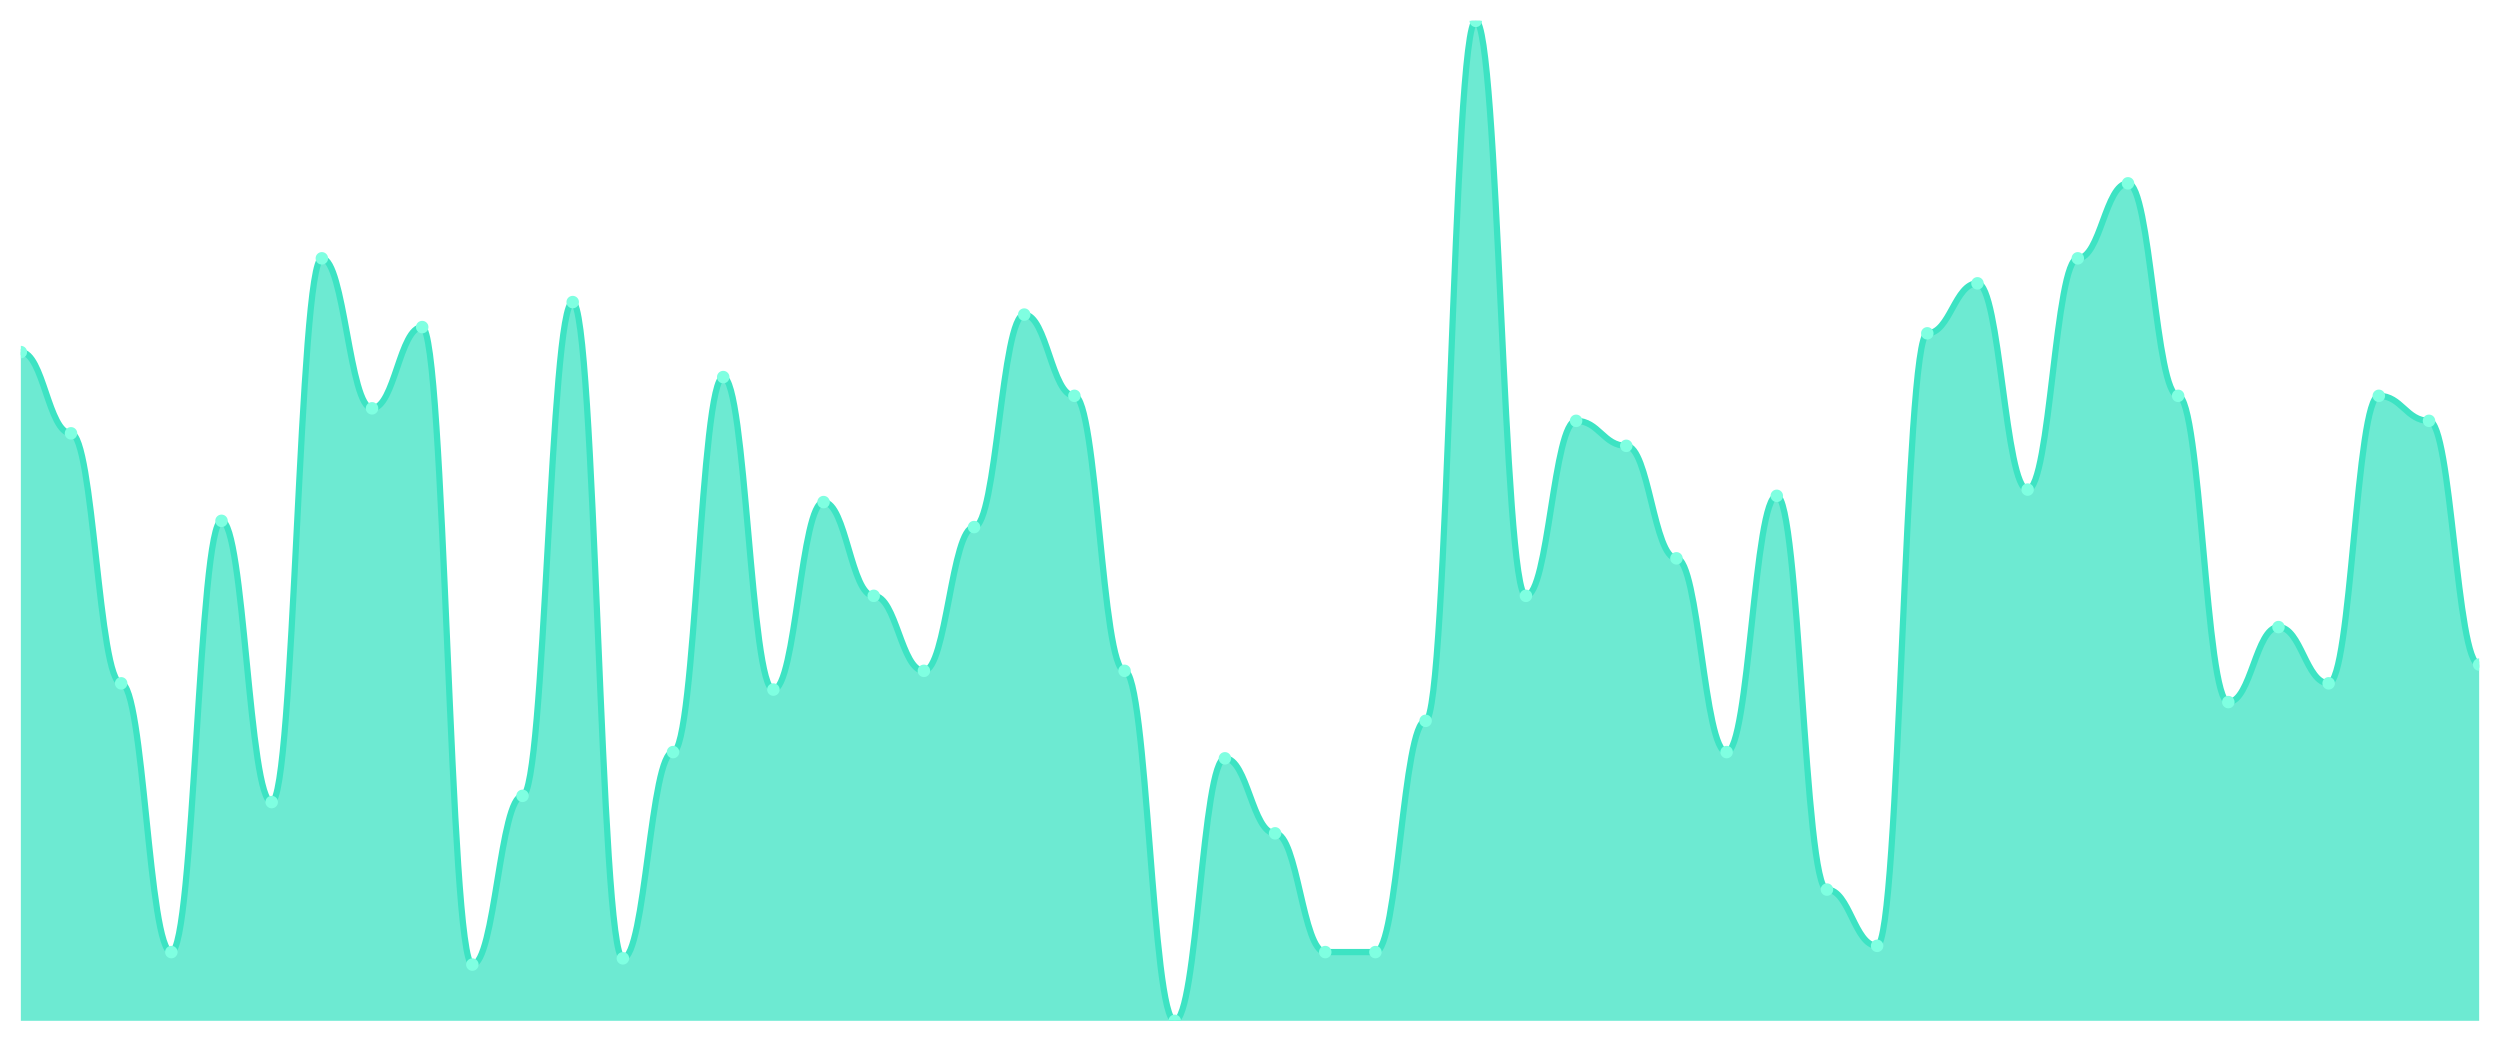
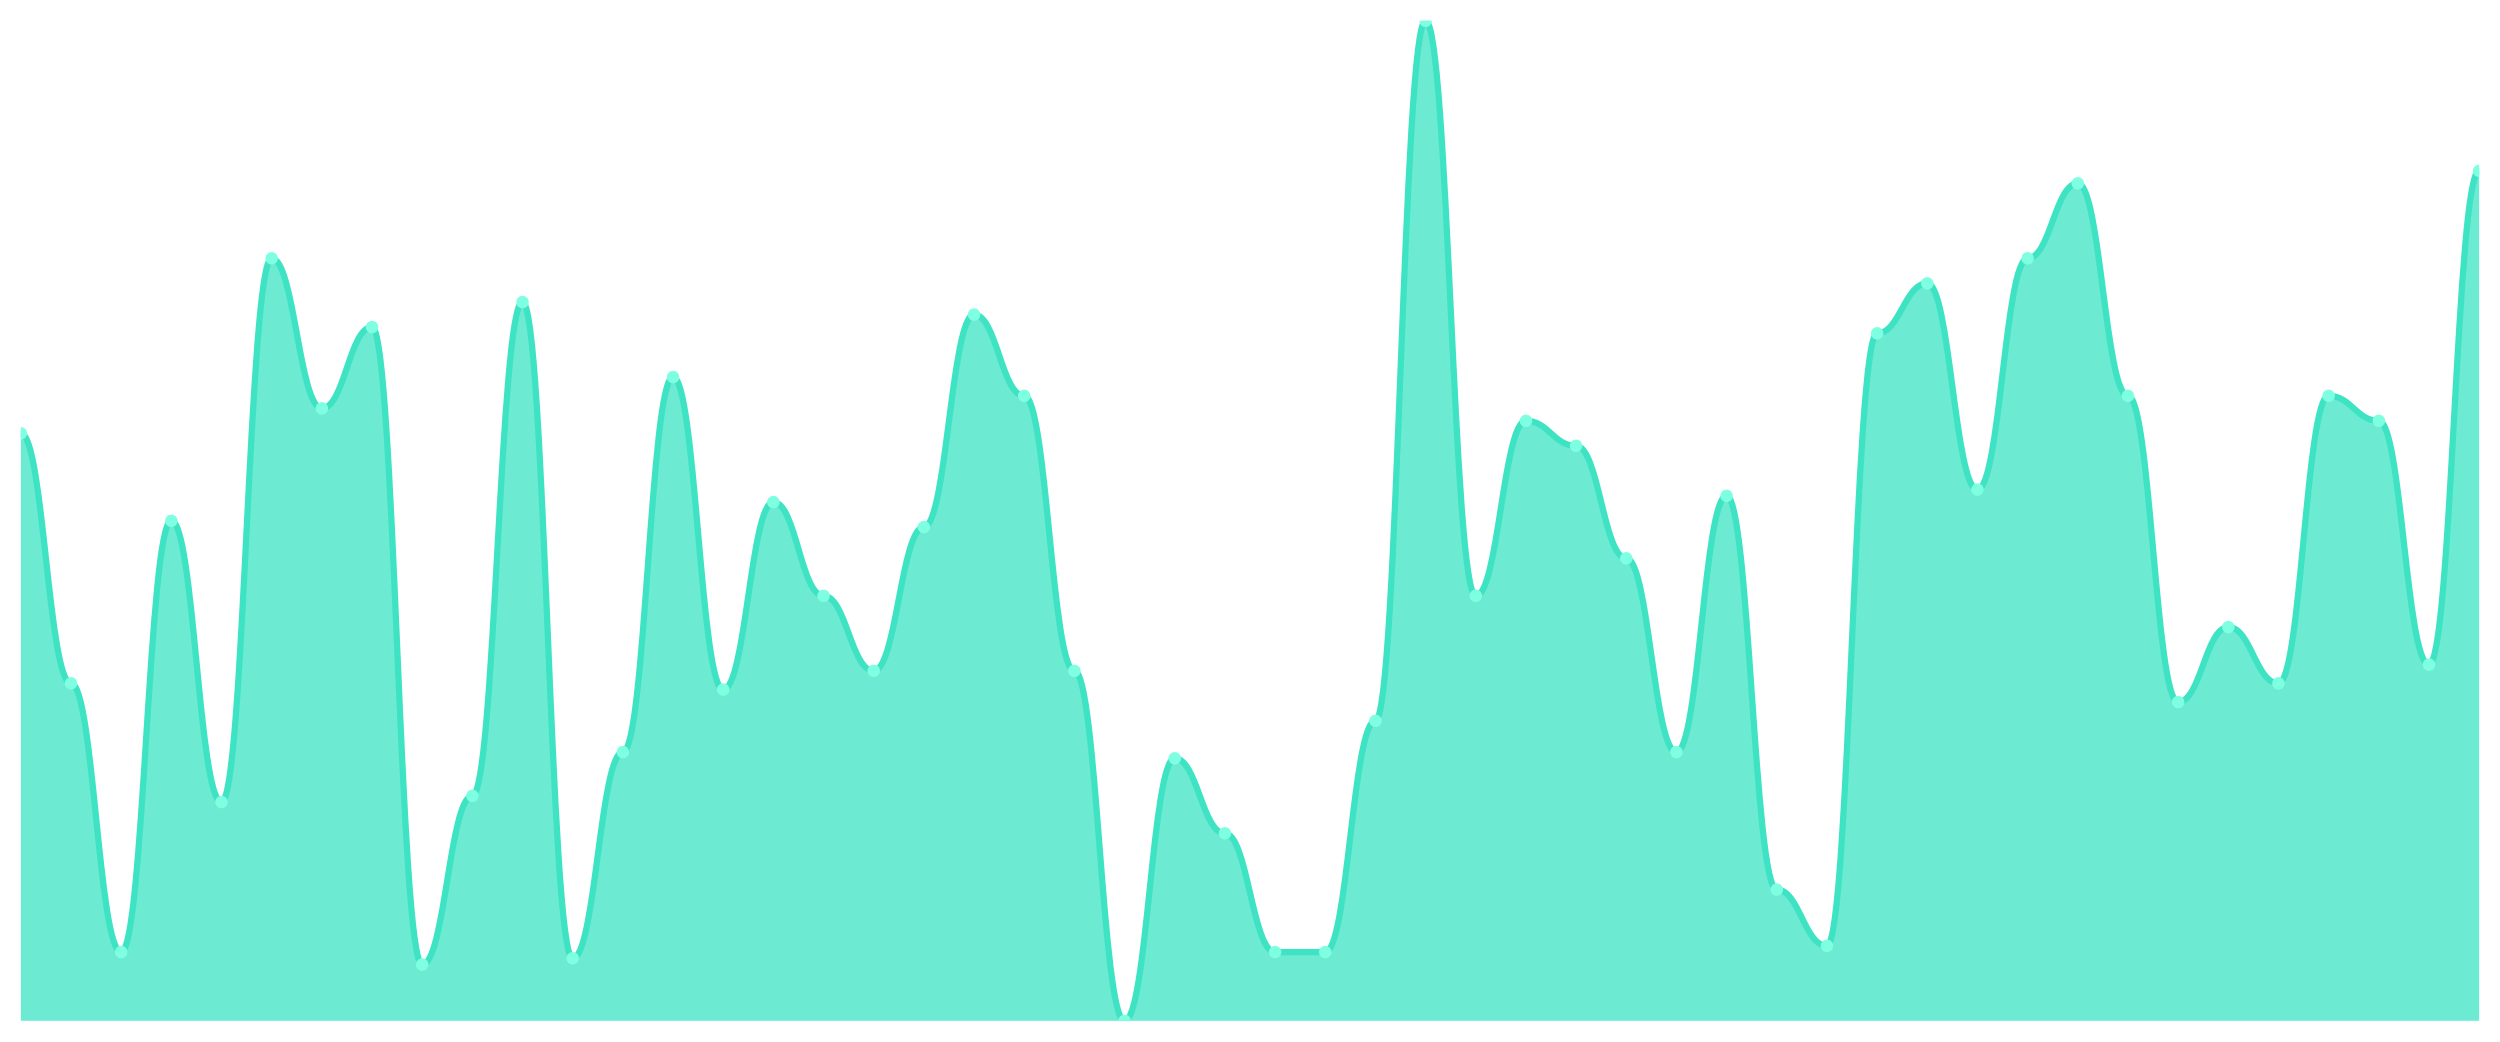
<svg xmlns="http://www.w3.org/2000/svg" viewBox="0 0 1200 500" width="1200" height="500">
  <defs>
    <clipPath id="c">
      <rect x="10" y="10" width="1180" height="480" />
    </clipPath>
  </defs>
  <rect width="1200" height="500" fill="none" />
  <g clip-path="url(#c)">
-     <path d="M 10,490 L 10,169 C 20.837,169 23.245,208 34.082,208 C 44.918,208 47.327,328 58.163,328 C 69,328 71.408,457 82.245,457 C 93.082,457 95.49,250 106.327,250 C 117.163,250 119.571,385 130.408,385 C 141.245,385 143.653,124 154.49,124 C 165.327,124 167.735,196 178.571,196 C 189.408,196 191.816,157 202.653,157 C 213.49,157 215.898,463 226.735,463 C 237.571,463 239.98,382 250.816,382 C 261.653,382 264.061,145 274.898,145 C 285.735,145 288.143,460 298.98,460 C 309.816,460 312.224,361 323.061,361 C 333.898,361 336.306,181 347.143,181 C 357.98,181 360.388,331 371.224,331 C 382.061,331 384.469,241 395.306,241 C 406.143,241 408.551,286 419.388,286 C 430.224,286 432.633,322 443.469,322 C 454.306,322 456.714,253 467.551,253 C 478.388,253 480.796,151 491.633,151 C 502.469,151 504.878,190 515.714,190 C 526.551,190 528.959,322 539.796,322 C 550.633,322 553.041,490 563.878,490 C 574.714,490 577.122,364 587.959,364 C 598.796,364 601.204,400 612.041,400 C 622.878,400 625.286,457 636.122,457 C 646.959,457 649.367,457 660.204,457 C 671.041,457 673.449,346 684.286,346 C 695.122,346 697.531,10 708.367,10 C 719.204,10 721.612,286 732.449,286 C 743.286,286 745.694,202 756.531,202 C 767.367,202 769.776,214 780.612,214 C 791.449,214 793.857,268 804.694,268 C 815.531,268 817.939,361 828.776,361 C 839.612,361 842.02,238 852.857,238 C 863.694,238 866.102,427 876.939,427 C 887.776,427 890.184,454 901.02,454 C 911.857,454 914.265,160 925.102,160 C 935.939,160 938.347,136 949.184,136 C 960.02,136 962.429,235 973.265,235 C 984.102,235 986.51,124 997.347,124 C 1008.184,124 1010.592,88 1021.429,88 C 1032.265,88 1034.673,190 1045.51,190 C 1056.347,190 1058.755,337 1069.592,337 C 1080.429,337 1082.837,301 1093.673,301 C 1104.51,301 1106.918,328 1117.755,328 C 1128.592,328 1131,190 1141.837,190 C 1152.673,190 1155.082,202 1165.918,202 C 1176.755,202 1179.163,319 1190,319 L 1190,490 Z" fill="rgba(61,227,195,0.75)" />
-     <path d="M 10,169 C 20.837,169 23.245,208 34.082,208 C 44.918,208 47.327,328 58.163,328 C 69,328 71.408,457 82.245,457 C 93.082,457 95.49,250 106.327,250 C 117.163,250 119.571,385 130.408,385 C 141.245,385 143.653,124 154.49,124 C 165.327,124 167.735,196 178.571,196 C 189.408,196 191.816,157 202.653,157 C 213.49,157 215.898,463 226.735,463 C 237.571,463 239.98,382 250.816,382 C 261.653,382 264.061,145 274.898,145 C 285.735,145 288.143,460 298.98,460 C 309.816,460 312.224,361 323.061,361 C 333.898,361 336.306,181 347.143,181 C 357.98,181 360.388,331 371.224,331 C 382.061,331 384.469,241 395.306,241 C 406.143,241 408.551,286 419.388,286 C 430.224,286 432.633,322 443.469,322 C 454.306,322 456.714,253 467.551,253 C 478.388,253 480.796,151 491.633,151 C 502.469,151 504.878,190 515.714,190 C 526.551,190 528.959,322 539.796,322 C 550.633,322 553.041,490 563.878,490 C 574.714,490 577.122,364 587.959,364 C 598.796,364 601.204,400 612.041,400 C 622.878,400 625.286,457 636.122,457 C 646.959,457 649.367,457 660.204,457 C 671.041,457 673.449,346 684.286,346 C 695.122,346 697.531,10 708.367,10 C 719.204,10 721.612,286 732.449,286 C 743.286,286 745.694,202 756.531,202 C 767.367,202 769.776,214 780.612,214 C 791.449,214 793.857,268 804.694,268 C 815.531,268 817.939,361 828.776,361 C 839.612,361 842.02,238 852.857,238 C 863.694,238 866.102,427 876.939,427 C 887.776,427 890.184,454 901.02,454 C 911.857,454 914.265,160 925.102,160 C 935.939,160 938.347,136 949.184,136 C 960.02,136 962.429,235 973.265,235 C 984.102,235 986.51,124 997.347,124 C 1008.184,124 1010.592,88 1021.429,88 C 1032.265,88 1034.673,190 1045.51,190 C 1056.347,190 1058.755,337 1069.592,337 C 1080.429,337 1082.837,301 1093.673,301 C 1104.51,301 1106.918,328 1117.755,328 C 1128.592,328 1131,190 1141.837,190 C 1152.673,190 1155.082,202 1165.918,202 C 1176.755,202 1179.163,319 1190,319" fill="none" stroke="#3de3c3" stroke-width="3" stroke-linecap="round" stroke-linejoin="round" />
-     <circle cx="10" cy="169" r="3" fill="#7fffe1" />
-     <circle cx="34.082" cy="208" r="3" fill="#7fffe1" />
-     <circle cx="58.163" cy="328" r="3" fill="#7fffe1" />
-     <circle cx="82.245" cy="457" r="3" fill="#7fffe1" />
-     <circle cx="106.327" cy="250" r="3" fill="#7fffe1" />
-     <circle cx="130.408" cy="385" r="3" fill="#7fffe1" />
-     <circle cx="154.49" cy="124" r="3" fill="#7fffe1" />
-     <circle cx="178.571" cy="196" r="3" fill="#7fffe1" />
-     <circle cx="202.653" cy="157" r="3" fill="#7fffe1" />
-     <circle cx="226.735" cy="463" r="3" fill="#7fffe1" />
-     <circle cx="250.816" cy="382" r="3" fill="#7fffe1" />
-     <circle cx="274.898" cy="145" r="3" fill="#7fffe1" />
-     <circle cx="298.98" cy="460" r="3" fill="#7fffe1" />
-     <circle cx="323.061" cy="361" r="3" fill="#7fffe1" />
-     <circle cx="347.143" cy="181" r="3" fill="#7fffe1" />
-     <circle cx="371.224" cy="331" r="3" fill="#7fffe1" />
-     <circle cx="395.306" cy="241" r="3" fill="#7fffe1" />
-     <circle cx="419.388" cy="286" r="3" fill="#7fffe1" />
-     <circle cx="443.469" cy="322" r="3" fill="#7fffe1" />
-     <circle cx="467.551" cy="253" r="3" fill="#7fffe1" />
-     <circle cx="491.633" cy="151" r="3" fill="#7fffe1" />
-     <circle cx="515.714" cy="190" r="3" fill="#7fffe1" />
-     <circle cx="539.796" cy="322" r="3" fill="#7fffe1" />
-     <circle cx="563.878" cy="490" r="3" fill="#7fffe1" />
-     <circle cx="587.959" cy="364" r="3" fill="#7fffe1" />
-     <circle cx="612.041" cy="400" r="3" fill="#7fffe1" />
+     <path d="M 10,490 L 10,208 C 20.837,208 23.245,328 34.082,328 C 44.918,328 47.327,457 58.163,457 C 69,457 71.408,250 82.245,250 C 93.082,250 95.49,385 106.327,385 C 117.163,385 119.571,124 130.408,124 C 141.245,124 143.653,196 154.49,196 C 165.327,196 167.735,157 178.571,157 C 189.408,157 191.816,463 202.653,463 C 213.49,463 215.898,382 226.735,382 C 237.571,382 239.98,145 250.816,145 C 261.653,145 264.061,460 274.898,460 C 285.735,460 288.143,361 298.98,361 C 309.816,361 312.224,181 323.061,181 C 333.898,181 336.306,331 347.143,331 C 357.98,331 360.388,241 371.224,241 C 382.061,241 384.469,286 395.306,286 C 406.143,286 408.551,322 419.388,322 C 430.224,322 432.633,253 443.469,253 C 454.306,253 456.714,151 467.551,151 C 478.388,151 480.796,190 491.633,190 C 502.469,190 504.878,322 515.714,322 C 526.551,322 528.959,490 539.796,490 C 550.633,490 553.041,364 563.878,364 C 574.714,364 577.122,400 587.959,400 C 598.796,400 601.204,457 612.041,457 C 622.878,457 625.286,457 636.122,457 C 646.959,457 649.367,346 660.204,346 C 671.041,346 673.449,10 684.286,10 C 695.122,10 697.531,286 708.367,286 C 719.204,286 721.612,202 732.449,202 C 743.286,202 745.694,214 756.531,214 C 767.367,214 769.776,268 780.612,268 C 791.449,268 793.857,361 804.694,361 C 815.531,361 817.939,238 828.776,238 C 839.612,238 842.02,427 852.857,427 C 863.694,427 866.102,454 876.939,454 C 887.776,454 890.184,160 901.02,160 C 911.857,160 914.265,136 925.102,136 C 935.939,136 938.347,235 949.184,235 C 960.02,235 962.429,124 973.265,124 C 984.102,124 986.51,88 997.347,88 C 1008.184,88 1010.592,190 1021.429,190 C 1032.265,190 1034.673,337 1045.51,337 C 1056.347,337 1058.755,301 1069.592,301 C 1080.429,301 1082.837,328 1093.673,328 C 1104.51,328 1106.918,190 1117.755,190 C 1128.592,190 1131,202 1141.837,202 C 1152.673,202 1155.082,319 1165.918,319 C 1176.755,319 1179.163,82 1190,82 L 1190,490 Z" fill="rgba(61,227,195,0.75)" />
+     <path d="M 10,208 C 20.837,208 23.245,328 34.082,328 C 44.918,328 47.327,457 58.163,457 C 69,457 71.408,250 82.245,250 C 93.082,250 95.49,385 106.327,385 C 117.163,385 119.571,124 130.408,124 C 141.245,124 143.653,196 154.49,196 C 165.327,196 167.735,157 178.571,157 C 189.408,157 191.816,463 202.653,463 C 213.49,463 215.898,382 226.735,382 C 237.571,382 239.98,145 250.816,145 C 261.653,145 264.061,460 274.898,460 C 285.735,460 288.143,361 298.98,361 C 309.816,361 312.224,181 323.061,181 C 333.898,181 336.306,331 347.143,331 C 357.98,331 360.388,241 371.224,241 C 382.061,241 384.469,286 395.306,286 C 406.143,286 408.551,322 419.388,322 C 430.224,322 432.633,253 443.469,253 C 454.306,253 456.714,151 467.551,151 C 478.388,151 480.796,190 491.633,190 C 502.469,190 504.878,322 515.714,322 C 526.551,322 528.959,490 539.796,490 C 550.633,490 553.041,364 563.878,364 C 574.714,364 577.122,400 587.959,400 C 598.796,400 601.204,457 612.041,457 C 622.878,457 625.286,457 636.122,457 C 646.959,457 649.367,346 660.204,346 C 671.041,346 673.449,10 684.286,10 C 695.122,10 697.531,286 708.367,286 C 719.204,286 721.612,202 732.449,202 C 743.286,202 745.694,214 756.531,214 C 767.367,214 769.776,268 780.612,268 C 791.449,268 793.857,361 804.694,361 C 815.531,361 817.939,238 828.776,238 C 839.612,238 842.02,427 852.857,427 C 863.694,427 866.102,454 876.939,454 C 887.776,454 890.184,160 901.02,160 C 911.857,160 914.265,136 925.102,136 C 935.939,136 938.347,235 949.184,235 C 960.02,235 962.429,124 973.265,124 C 984.102,124 986.51,88 997.347,88 C 1008.184,88 1010.592,190 1021.429,190 C 1032.265,190 1034.673,337 1045.51,337 C 1056.347,337 1058.755,301 1069.592,301 C 1080.429,301 1082.837,328 1093.673,328 C 1104.51,328 1106.918,190 1117.755,190 C 1128.592,190 1131,202 1141.837,202 C 1152.673,202 1155.082,319 1165.918,319 C 1176.755,319 1179.163,82 1190,82" fill="none" stroke="#3de3c3" stroke-width="3" stroke-linecap="round" stroke-linejoin="round" />
+     <circle cx="10" cy="208" r="3" fill="#7fffe1" />
+     <circle cx="34.082" cy="328" r="3" fill="#7fffe1" />
+     <circle cx="58.163" cy="457" r="3" fill="#7fffe1" />
+     <circle cx="82.245" cy="250" r="3" fill="#7fffe1" />
+     <circle cx="106.327" cy="385" r="3" fill="#7fffe1" />
+     <circle cx="130.408" cy="124" r="3" fill="#7fffe1" />
+     <circle cx="154.49" cy="196" r="3" fill="#7fffe1" />
+     <circle cx="178.571" cy="157" r="3" fill="#7fffe1" />
+     <circle cx="202.653" cy="463" r="3" fill="#7fffe1" />
+     <circle cx="226.735" cy="382" r="3" fill="#7fffe1" />
+     <circle cx="250.816" cy="145" r="3" fill="#7fffe1" />
+     <circle cx="274.898" cy="460" r="3" fill="#7fffe1" />
+     <circle cx="298.98" cy="361" r="3" fill="#7fffe1" />
+     <circle cx="323.061" cy="181" r="3" fill="#7fffe1" />
+     <circle cx="347.143" cy="331" r="3" fill="#7fffe1" />
+     <circle cx="371.224" cy="241" r="3" fill="#7fffe1" />
+     <circle cx="395.306" cy="286" r="3" fill="#7fffe1" />
+     <circle cx="419.388" cy="322" r="3" fill="#7fffe1" />
+     <circle cx="443.469" cy="253" r="3" fill="#7fffe1" />
+     <circle cx="467.551" cy="151" r="3" fill="#7fffe1" />
+     <circle cx="491.633" cy="190" r="3" fill="#7fffe1" />
+     <circle cx="515.714" cy="322" r="3" fill="#7fffe1" />
+     <circle cx="539.796" cy="490" r="3" fill="#7fffe1" />
+     <circle cx="563.878" cy="364" r="3" fill="#7fffe1" />
+     <circle cx="587.959" cy="400" r="3" fill="#7fffe1" />
+     <circle cx="612.041" cy="457" r="3" fill="#7fffe1" />
    <circle cx="636.122" cy="457" r="3" fill="#7fffe1" />
-     <circle cx="660.204" cy="457" r="3" fill="#7fffe1" />
-     <circle cx="684.286" cy="346" r="3" fill="#7fffe1" />
-     <circle cx="708.367" cy="10" r="3" fill="#7fffe1" />
-     <circle cx="732.449" cy="286" r="3" fill="#7fffe1" />
-     <circle cx="756.531" cy="202" r="3" fill="#7fffe1" />
-     <circle cx="780.612" cy="214" r="3" fill="#7fffe1" />
-     <circle cx="804.694" cy="268" r="3" fill="#7fffe1" />
-     <circle cx="828.776" cy="361" r="3" fill="#7fffe1" />
-     <circle cx="852.857" cy="238" r="3" fill="#7fffe1" />
-     <circle cx="876.939" cy="427" r="3" fill="#7fffe1" />
-     <circle cx="901.02" cy="454" r="3" fill="#7fffe1" />
-     <circle cx="925.102" cy="160" r="3" fill="#7fffe1" />
-     <circle cx="949.184" cy="136" r="3" fill="#7fffe1" />
-     <circle cx="973.265" cy="235" r="3" fill="#7fffe1" />
-     <circle cx="997.347" cy="124" r="3" fill="#7fffe1" />
-     <circle cx="1021.429" cy="88" r="3" fill="#7fffe1" />
-     <circle cx="1045.51" cy="190" r="3" fill="#7fffe1" />
-     <circle cx="1069.592" cy="337" r="3" fill="#7fffe1" />
-     <circle cx="1093.673" cy="301" r="3" fill="#7fffe1" />
-     <circle cx="1117.755" cy="328" r="3" fill="#7fffe1" />
-     <circle cx="1141.837" cy="190" r="3" fill="#7fffe1" />
-     <circle cx="1165.918" cy="202" r="3" fill="#7fffe1" />
-     <circle cx="1190" cy="319" r="3" fill="#7fffe1" />
+     <circle cx="660.204" cy="346" r="3" fill="#7fffe1" />
+     <circle cx="684.286" cy="10" r="3" fill="#7fffe1" />
+     <circle cx="708.367" cy="286" r="3" fill="#7fffe1" />
+     <circle cx="732.449" cy="202" r="3" fill="#7fffe1" />
+     <circle cx="756.531" cy="214" r="3" fill="#7fffe1" />
+     <circle cx="780.612" cy="268" r="3" fill="#7fffe1" />
+     <circle cx="804.694" cy="361" r="3" fill="#7fffe1" />
+     <circle cx="828.776" cy="238" r="3" fill="#7fffe1" />
+     <circle cx="852.857" cy="427" r="3" fill="#7fffe1" />
+     <circle cx="876.939" cy="454" r="3" fill="#7fffe1" />
+     <circle cx="901.02" cy="160" r="3" fill="#7fffe1" />
+     <circle cx="925.102" cy="136" r="3" fill="#7fffe1" />
+     <circle cx="949.184" cy="235" r="3" fill="#7fffe1" />
+     <circle cx="973.265" cy="124" r="3" fill="#7fffe1" />
+     <circle cx="997.347" cy="88" r="3" fill="#7fffe1" />
+     <circle cx="1021.429" cy="190" r="3" fill="#7fffe1" />
+     <circle cx="1045.51" cy="337" r="3" fill="#7fffe1" />
+     <circle cx="1069.592" cy="301" r="3" fill="#7fffe1" />
+     <circle cx="1093.673" cy="328" r="3" fill="#7fffe1" />
+     <circle cx="1117.755" cy="190" r="3" fill="#7fffe1" />
+     <circle cx="1141.837" cy="202" r="3" fill="#7fffe1" />
+     <circle cx="1165.918" cy="319" r="3" fill="#7fffe1" />
+     <circle cx="1190" cy="82" r="3" fill="#7fffe1" />
  </g>
</svg>
